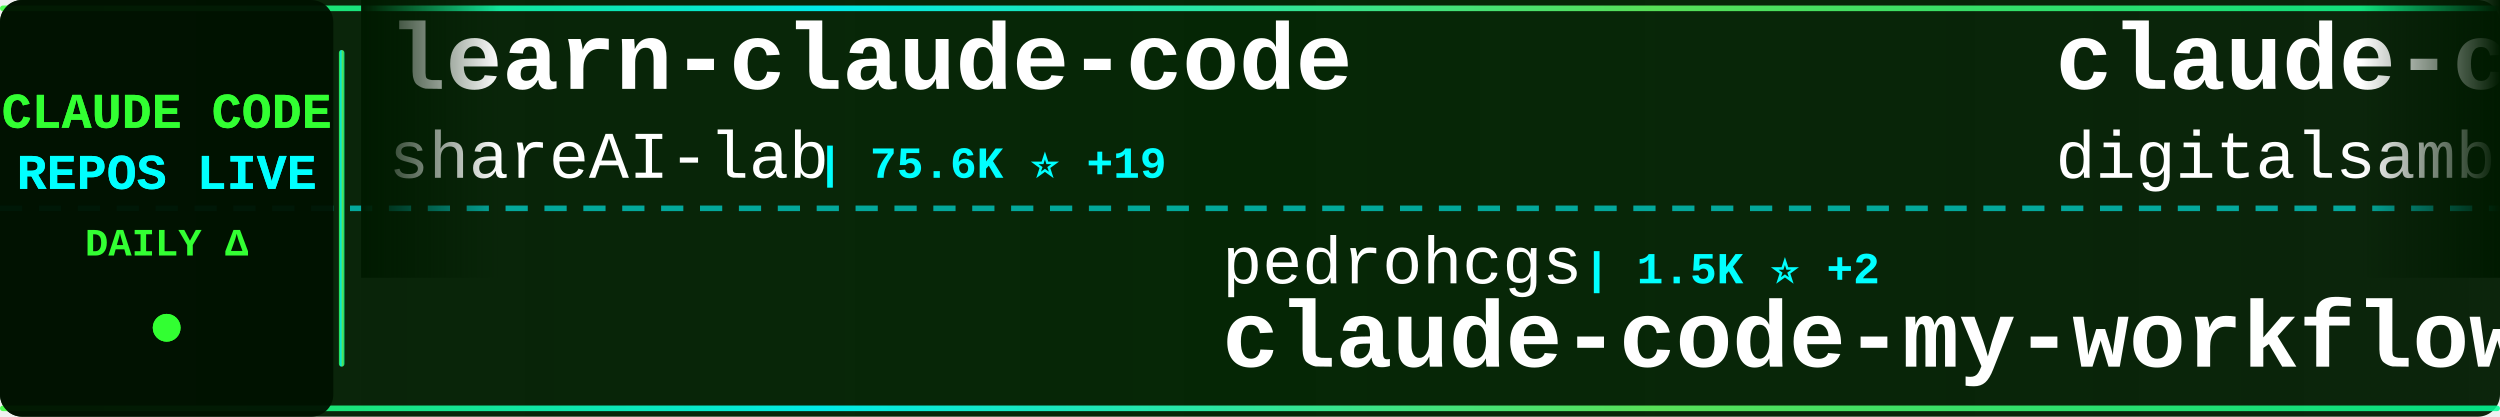
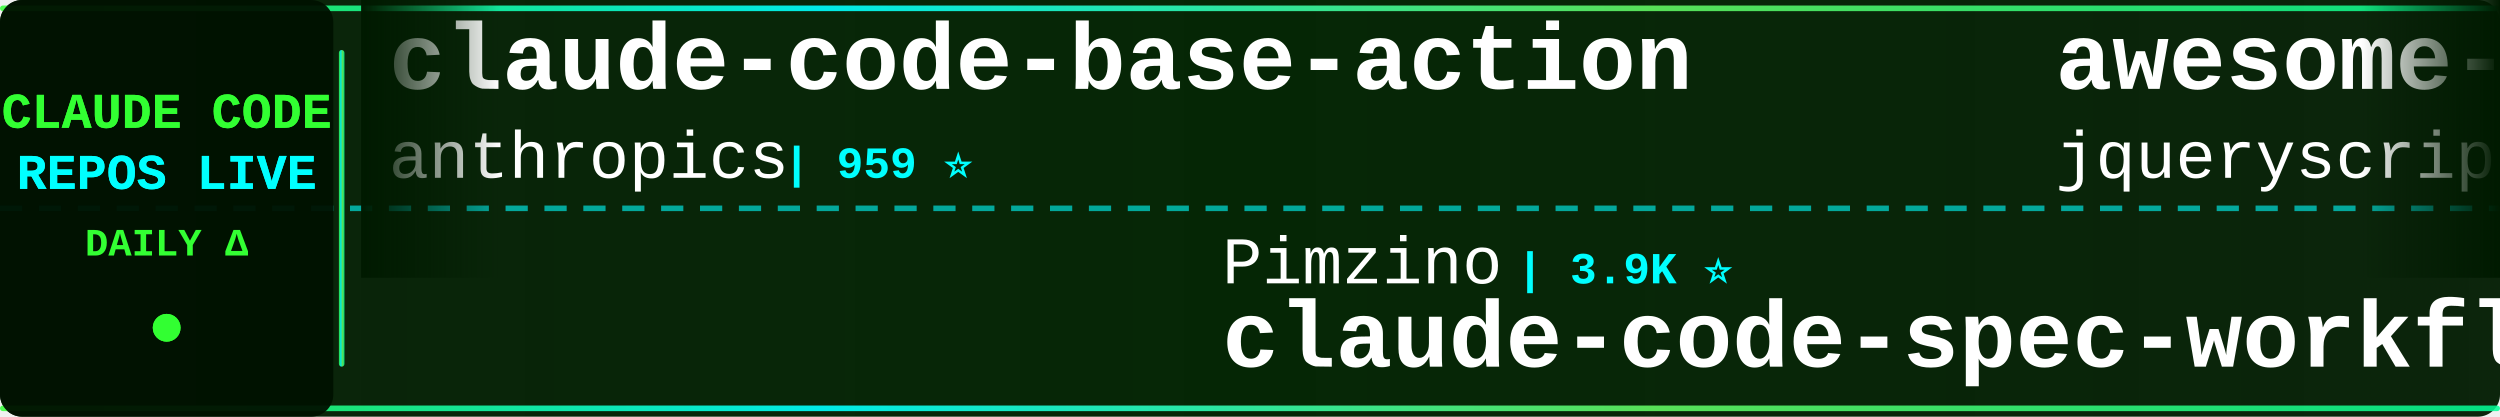
<svg xmlns="http://www.w3.org/2000/svg" width="900" height="150">
  <defs>
    <linearGradient id="tickerBg" x1="0%" y1="0%" x2="100%" y2="0%">
      <stop offset="0%" style="stop-color:#001a00;stop-opacity:0.95" />
      <stop offset="50%" style="stop-color:#002200;stop-opacity:0.98" />
      <stop offset="100%" style="stop-color:#001a00;stop-opacity:0.95" />
    </linearGradient>
    <linearGradient id="borderGrad" x1="0%" y1="0%" x2="100%" y2="0%">
      <stop offset="0%" style="stop-color:#33ff33;stop-opacity:0.85">
        <animate attributeName="stop-opacity" values="0.85;1;0.85" dur="2s" repeatCount="indefinite" />
      </stop>
      <stop offset="33%" style="stop-color:#00ffff;stop-opacity:0.9">
        <animate attributeName="stop-opacity" values="0.9;1;0.9" dur="2.2s" repeatCount="indefinite" />
      </stop>
      <stop offset="66%" style="stop-color:#66ff66;stop-opacity:0.85">
        <animate attributeName="stop-opacity" values="0.85;1;0.85" dur="1.8s" repeatCount="indefinite" />
      </stop>
      <stop offset="100%" style="stop-color:#00ff99;stop-opacity:0.85">
        <animate attributeName="stop-opacity" values="0.85;1;0.85" dur="2s" repeatCount="indefinite" />
      </stop>
    </linearGradient>
    <filter id="textGlow">
      <feGaussianBlur stdDeviation="0.1" result="coloredBlur" />
      <feMerge>
        <feMergeNode in="coloredBlur" />
        <feMergeNode in="SourceGraphic" />
      </feMerge>
    </filter>
    <filter id="metricGlow">
      <feGaussianBlur stdDeviation="0.2" result="coloredBlur" />
      <feMerge>
        <feMergeNode in="coloredBlur" />
        <feMergeNode in="SourceGraphic" />
      </feMerge>
    </filter>
    <linearGradient id="leftFade" x1="0%" y1="0%" x2="100%" y2="0%">
      <stop offset="0%" style="stop-color:#001a00;stop-opacity:1" />
      <stop offset="100%" style="stop-color:#001a00;stop-opacity:0" />
    </linearGradient>
    <linearGradient id="rightFade" x1="0%" y1="0%" x2="100%" y2="0%">
      <stop offset="0%" style="stop-color:#001a00;stop-opacity:0" />
      <stop offset="100%" style="stop-color:#001a00;stop-opacity:1" />
    </linearGradient>
  </defs>
  <rect width="900" height="150" fill="url(#tickerBg)" rx="8" />
  <rect x="0" y="2" width="900" height="2" fill="url(#borderGrad)" rx="1" />
  <rect x="0" y="146" width="900" height="2" fill="url(#borderGrad)" rx="1" />
  <line x1="0" y1="75" x2="900" y2="75" stroke="#00ffff" stroke-width="2" stroke-dasharray="8 6" opacity="0.6" />
  <rect x="0" y="0" width="120" height="150" fill="#001100" opacity="0.95" rx="8" />
  <text x="60" y="46" font-family="'Courier New', monospace" font-size="18" font-weight="bold" fill="#33ff33" text-anchor="middle" filter="url(#textGlow)">
    CLAUDE CODE
  </text>
  <text x="60" y="68" font-family="'Courier New', monospace" font-size="18" font-weight="bold" fill="#00ffff" text-anchor="middle" filter="url(#textGlow)">
    REPOS LIVE
  </text>
  <text x="60" y="92" font-family="'Courier New', monospace" font-size="14" font-weight="bold" fill="#33ff33" text-anchor="middle">
    DAILY Δ
  </text>
  <circle cx="60" cy="118" r="5" fill="#33ff33" filter="url(#metricGlow)">
    <animate attributeName="r" values="4;6;4" dur="1.5s" repeatCount="indefinite" />
    <animate attributeName="opacity" values="0.6;1;0.6" dur="1.5s" repeatCount="indefinite" />
  </circle>
  <rect x="122" y="18" width="2" height="114" fill="url(#borderGrad)" rx="1" />
  <clipPath id="tickerClip">
    <rect x="130" y="0" width="770" height="150" />
  </clipPath>
  <g clip-path="url(#tickerClip)">
    <g id="tickerItems">
      <animateTransform attributeName="transform" attributeType="XML" type="translate" from="0 0" to="-3000 0" dur="54s" repeatCount="indefinite" />
      <g transform="translate(0, 0)">
-         <text x="140" y="32" font-family="'Courier New', monospace" font-size="34" font-weight="bold" fill="#ffffff">learn-claude-code</text>
-         <text x="140" y="64" font-family="'Courier New', monospace" font-size="24" font-weight="normal" fill="#ffffff" opacity="1.0">shareAI-lab</text>
-         <text x="294" y="64" font-family="'Courier New', monospace" font-size="16" font-weight="bold" fill="#00ffff"> | 75.6K ⭐ +19</text>
+         <text x="140" y="32" font-family="'Courier New', monospace" font-size="34" font-weight="bold" fill="#ffffff">claude-code-base-action</text>
+         <text x="140" y="64" font-family="'Courier New', monospace" font-size="24" font-weight="normal" fill="#ffffff" opacity="1.0">anthropics</text>
+         <text x="282" y="64" font-family="'Courier New', monospace" font-size="16" font-weight="bold" fill="#00ffff"> | 959 ⭐</text>
      </g>
      <g transform="translate(300, 0)">
-         <text x="140" y="102" font-family="'Courier New', monospace" font-size="24" font-weight="normal" fill="#ffffff" opacity="1.0">pedrohcgs</text>
-         <text x="270" y="102" font-family="'Courier New', monospace" font-size="16" font-weight="bold" fill="#00ffff"> | 1.5K ⭐ +2</text>
-         <text x="140" y="132" font-family="'Courier New', monospace" font-size="34" font-weight="bold" fill="#ffffff">claude-code-my-workflow</text>
+         <text x="140" y="102" font-family="'Courier New', monospace" font-size="24" font-weight="normal" fill="#ffffff" opacity="1.0">Pimzino</text>
+         <text x="246" y="102" font-family="'Courier New', monospace" font-size="16" font-weight="bold" fill="#00ffff"> | 3.9K ⭐</text>
+         <text x="140" y="132" font-family="'Courier New', monospace" font-size="34" font-weight="bold" fill="#ffffff">claude-code-spec-workflo...</text>
      </g>
      <g transform="translate(600, 0)">
-         <text x="140" y="32" font-family="'Courier New', monospace" font-size="34" font-weight="bold" fill="#ffffff">claude-code-video-toolki...</text>
-         <text x="140" y="64" font-family="'Courier New', monospace" font-size="24" font-weight="normal" fill="#ffffff" opacity="1.0">digitalsamba</text>
-         <text x="306" y="64" font-family="'Courier New', monospace" font-size="16" font-weight="bold" fill="#00ffff"> | 2.0K ⭐</text>
+         <text x="140" y="32" font-family="'Courier New', monospace" font-size="34" font-weight="bold" fill="#ffffff">awesome-claude-code</text>
+         <text x="140" y="64" font-family="'Courier New', monospace" font-size="24" font-weight="normal" fill="#ffffff" opacity="1.0">jqueryscript</text>
+         <text x="306" y="64" font-family="'Courier New', monospace" font-size="16" font-weight="bold" fill="#00ffff"> | 505 ⭐</text>
      </g>
      <g transform="translate(900, 0)">
-         <text x="140" y="102" font-family="'Courier New', monospace" font-size="24" font-weight="normal" fill="#ffffff" opacity="1.0">multica-ai</text>
-         <text x="282" y="102" font-family="'Courier New', monospace" font-size="16" font-weight="bold" fill="#00ffff"> | 208.5K ⭐ +68</text>
-         <text x="140" y="132" font-family="'Courier New', monospace" font-size="34" font-weight="bold" fill="#ffffff">andrej-karpathy-skills</text>
+         <text x="140" y="102" font-family="'Courier New', monospace" font-size="24" font-weight="normal" fill="#ffffff" opacity="1.0">SeemSeam</text>
+         <text x="258" y="102" font-family="'Courier New', monospace" font-size="16" font-weight="bold" fill="#00ffff"> | 3.5K ⭐</text>
+         <text x="140" y="132" font-family="'Courier New', monospace" font-size="34" font-weight="bold" fill="#ffffff">claude_codex_bridge</text>
      </g>
      <g transform="translate(1200, 0)">
-         <text x="140" y="32" font-family="'Courier New', monospace" font-size="34" font-weight="bold" fill="#ffffff">claude-code-cheat-sheet</text>
-         <text x="140" y="64" font-family="'Courier New', monospace" font-size="24" font-weight="normal" fill="#ffffff" opacity="1.0">Njengah</text>
-         <text x="246" y="64" font-family="'Courier New', monospace" font-size="16" font-weight="bold" fill="#00ffff"> | 1.9K ⭐</text>
+         <text x="140" y="32" font-family="'Courier New', monospace" font-size="34" font-weight="bold" fill="#ffffff">claude-code-source</text>
+         <text x="140" y="64" font-family="'Courier New', monospace" font-size="24" font-weight="normal" fill="#ffffff" opacity="1.0">AprilNEA</text>
+         <text x="258" y="64" font-family="'Courier New', monospace" font-size="16" font-weight="bold" fill="#00ffff"> | 391 ⭐</text>
      </g>
      <g transform="translate(1500, 0)">
-         <text x="140" y="102" font-family="'Courier New', monospace" font-size="24" font-weight="normal" fill="#ffffff" opacity="1.0">ghuntley</text>
-         <text x="258" y="102" font-family="'Courier New', monospace" font-size="16" font-weight="bold" fill="#00ffff"> | 990 ⭐</text>
-         <text x="140" y="132" font-family="'Courier New', monospace" font-size="34" font-weight="bold" fill="#ffffff">claude-code-source-code-...</text>
+         <text x="140" y="102" font-family="'Courier New', monospace" font-size="24" font-weight="normal" fill="#ffffff" opacity="1.0">VILA-Lab</text>
+         <text x="258" y="102" font-family="'Courier New', monospace" font-size="16" font-weight="bold" fill="#00ffff"> | 2.1K ⭐ +1</text>
+         <text x="140" y="132" font-family="'Courier New', monospace" font-size="34" font-weight="bold" fill="#ffffff">Dive-into-Claude-Code</text>
      </g>
      <g transform="translate(1800, 0)">
-         <text x="140" y="32" font-family="'Courier New', monospace" font-size="34" font-weight="bold" fill="#ffffff">everything-claude-code</text>
-         <text x="140" y="64" font-family="'Courier New', monospace" font-size="24" font-weight="normal" fill="#ffffff" opacity="1.0">WorldFlowAI</text>
-         <text x="294" y="64" font-family="'Courier New', monospace" font-size="16" font-weight="bold" fill="#00ffff"> | 1.8K ⭐ +11</text>
+         <text x="140" y="32" font-family="'Courier New', monospace" font-size="34" font-weight="bold" fill="#ffffff">skills</text>
+         <text x="140" y="64" font-family="'Courier New', monospace" font-size="24" font-weight="normal" fill="#ffffff" opacity="1.0">anthropics</text>
+         <text x="282" y="64" font-family="'Courier New', monospace" font-size="16" font-weight="bold" fill="#00ffff"> | 172.4K ⭐ +51</text>
      </g>
      <g transform="translate(2100, 0)">
-         <text x="140" y="102" font-family="'Courier New', monospace" font-size="24" font-weight="normal" fill="#ffffff" opacity="1.0">VILA-Lab</text>
-         <text x="258" y="102" font-family="'Courier New', monospace" font-size="16" font-weight="bold" fill="#00ffff"> | 2.1K ⭐</text>
-         <text x="140" y="132" font-family="'Courier New', monospace" font-size="34" font-weight="bold" fill="#ffffff">Dive-into-Claude-Code</text>
+         <text x="140" y="102" font-family="'Courier New', monospace" font-size="24" font-weight="normal" fill="#ffffff" opacity="1.0">fuergaosi233</text>
+         <text x="306" y="102" font-family="'Courier New', monospace" font-size="16" font-weight="bold" fill="#00ffff"> | 2.8K ⭐</text>
+         <text x="140" y="132" font-family="'Courier New', monospace" font-size="34" font-weight="bold" fill="#ffffff">claude-code-proxy</text>
      </g>
      <g transform="translate(2400, 0)">
-         <text x="140" y="32" font-family="'Courier New', monospace" font-size="34" font-weight="bold" fill="#ffffff">claude-code-source-build</text>
-         <text x="140" y="64" font-family="'Courier New', monospace" font-size="24" font-weight="normal" fill="#ffffff" opacity="1.0">andrew-kramer-inno</text>
-         <text x="378" y="64" font-family="'Courier New', monospace" font-size="16" font-weight="bold" fill="#00ffff"> | 594 ⭐</text>
+         <text x="140" y="32" font-family="'Courier New', monospace" font-size="34" font-weight="bold" fill="#ffffff">edmunds-claude-code</text>
+         <text x="140" y="64" font-family="'Courier New', monospace" font-size="24" font-weight="normal" fill="#ffffff" opacity="1.0">edmund-io</text>
+         <text x="270" y="64" font-family="'Courier New', monospace" font-size="16" font-weight="bold" fill="#00ffff"> | 1.5K ⭐</text>
      </g>
      <g transform="translate(2700, 0)">
-         <text x="140" y="102" font-family="'Courier New', monospace" font-size="24" font-weight="normal" fill="#ffffff" opacity="1.0">fazxes</text>
-         <text x="234" y="102" font-family="'Courier New', monospace" font-size="16" font-weight="bold" fill="#00ffff"> | 233 ⭐</text>
-         <text x="140" y="132" font-family="'Courier New', monospace" font-size="34" font-weight="bold" fill="#ffffff">Claude-code</text>
+         <text x="140" y="102" font-family="'Courier New', monospace" font-size="24" font-weight="normal" fill="#ffffff" opacity="1.0">Windy3f3f3f3f</text>
+         <text x="318" y="102" font-family="'Courier New', monospace" font-size="16" font-weight="bold" fill="#00ffff"> | 3.6K ⭐ +1</text>
+         <text x="140" y="132" font-family="'Courier New', monospace" font-size="34" font-weight="bold" fill="#ffffff">how-claude-code-works</text>
      </g>
      <g transform="translate(3000, 0)">
-         <text x="140" y="32" font-family="'Courier New', monospace" font-size="34" font-weight="bold" fill="#ffffff">learn-claude-code</text>
-         <text x="140" y="64" font-family="'Courier New', monospace" font-size="24" font-weight="normal" fill="#ffffff" opacity="1.0">shareAI-lab</text>
-         <text x="294" y="64" font-family="'Courier New', monospace" font-size="16" font-weight="bold" fill="#00ffff"> | 75.6K ⭐ +19</text>
+         <text x="140" y="32" font-family="'Courier New', monospace" font-size="34" font-weight="bold" fill="#ffffff">claude-code-base-action</text>
+         <text x="140" y="64" font-family="'Courier New', monospace" font-size="24" font-weight="normal" fill="#ffffff" opacity="1.0">anthropics</text>
+         <text x="282" y="64" font-family="'Courier New', monospace" font-size="16" font-weight="bold" fill="#00ffff"> | 959 ⭐</text>
      </g>
      <g transform="translate(3300, 0)">
-         <text x="140" y="102" font-family="'Courier New', monospace" font-size="24" font-weight="normal" fill="#ffffff" opacity="1.0">pedrohcgs</text>
-         <text x="270" y="102" font-family="'Courier New', monospace" font-size="16" font-weight="bold" fill="#00ffff"> | 1.5K ⭐ +2</text>
-         <text x="140" y="132" font-family="'Courier New', monospace" font-size="34" font-weight="bold" fill="#ffffff">claude-code-my-workflow</text>
+         <text x="140" y="102" font-family="'Courier New', monospace" font-size="24" font-weight="normal" fill="#ffffff" opacity="1.0">Pimzino</text>
+         <text x="246" y="102" font-family="'Courier New', monospace" font-size="16" font-weight="bold" fill="#00ffff"> | 3.9K ⭐</text>
+         <text x="140" y="132" font-family="'Courier New', monospace" font-size="34" font-weight="bold" fill="#ffffff">claude-code-spec-workflo...</text>
      </g>
      <g transform="translate(3600, 0)">
-         <text x="140" y="32" font-family="'Courier New', monospace" font-size="34" font-weight="bold" fill="#ffffff">claude-code-video-toolki...</text>
-         <text x="140" y="64" font-family="'Courier New', monospace" font-size="24" font-weight="normal" fill="#ffffff" opacity="1.0">digitalsamba</text>
-         <text x="306" y="64" font-family="'Courier New', monospace" font-size="16" font-weight="bold" fill="#00ffff"> | 2.0K ⭐</text>
+         <text x="140" y="32" font-family="'Courier New', monospace" font-size="34" font-weight="bold" fill="#ffffff">awesome-claude-code</text>
+         <text x="140" y="64" font-family="'Courier New', monospace" font-size="24" font-weight="normal" fill="#ffffff" opacity="1.0">jqueryscript</text>
+         <text x="306" y="64" font-family="'Courier New', monospace" font-size="16" font-weight="bold" fill="#00ffff"> | 505 ⭐</text>
      </g>
      <g transform="translate(3900, 0)">
-         <text x="140" y="102" font-family="'Courier New', monospace" font-size="24" font-weight="normal" fill="#ffffff" opacity="1.0">multica-ai</text>
-         <text x="282" y="102" font-family="'Courier New', monospace" font-size="16" font-weight="bold" fill="#00ffff"> | 208.5K ⭐ +68</text>
-         <text x="140" y="132" font-family="'Courier New', monospace" font-size="34" font-weight="bold" fill="#ffffff">andrej-karpathy-skills</text>
+         <text x="140" y="102" font-family="'Courier New', monospace" font-size="24" font-weight="normal" fill="#ffffff" opacity="1.0">SeemSeam</text>
+         <text x="258" y="102" font-family="'Courier New', monospace" font-size="16" font-weight="bold" fill="#00ffff"> | 3.5K ⭐</text>
+         <text x="140" y="132" font-family="'Courier New', monospace" font-size="34" font-weight="bold" fill="#ffffff">claude_codex_bridge</text>
      </g>
    </g>
  </g>
  <rect x="130" y="0" width="50" height="100" fill="url(#leftFade)" />
  <rect x="850" y="0" width="50" height="100" fill="url(#rightFade)" />
</svg>
